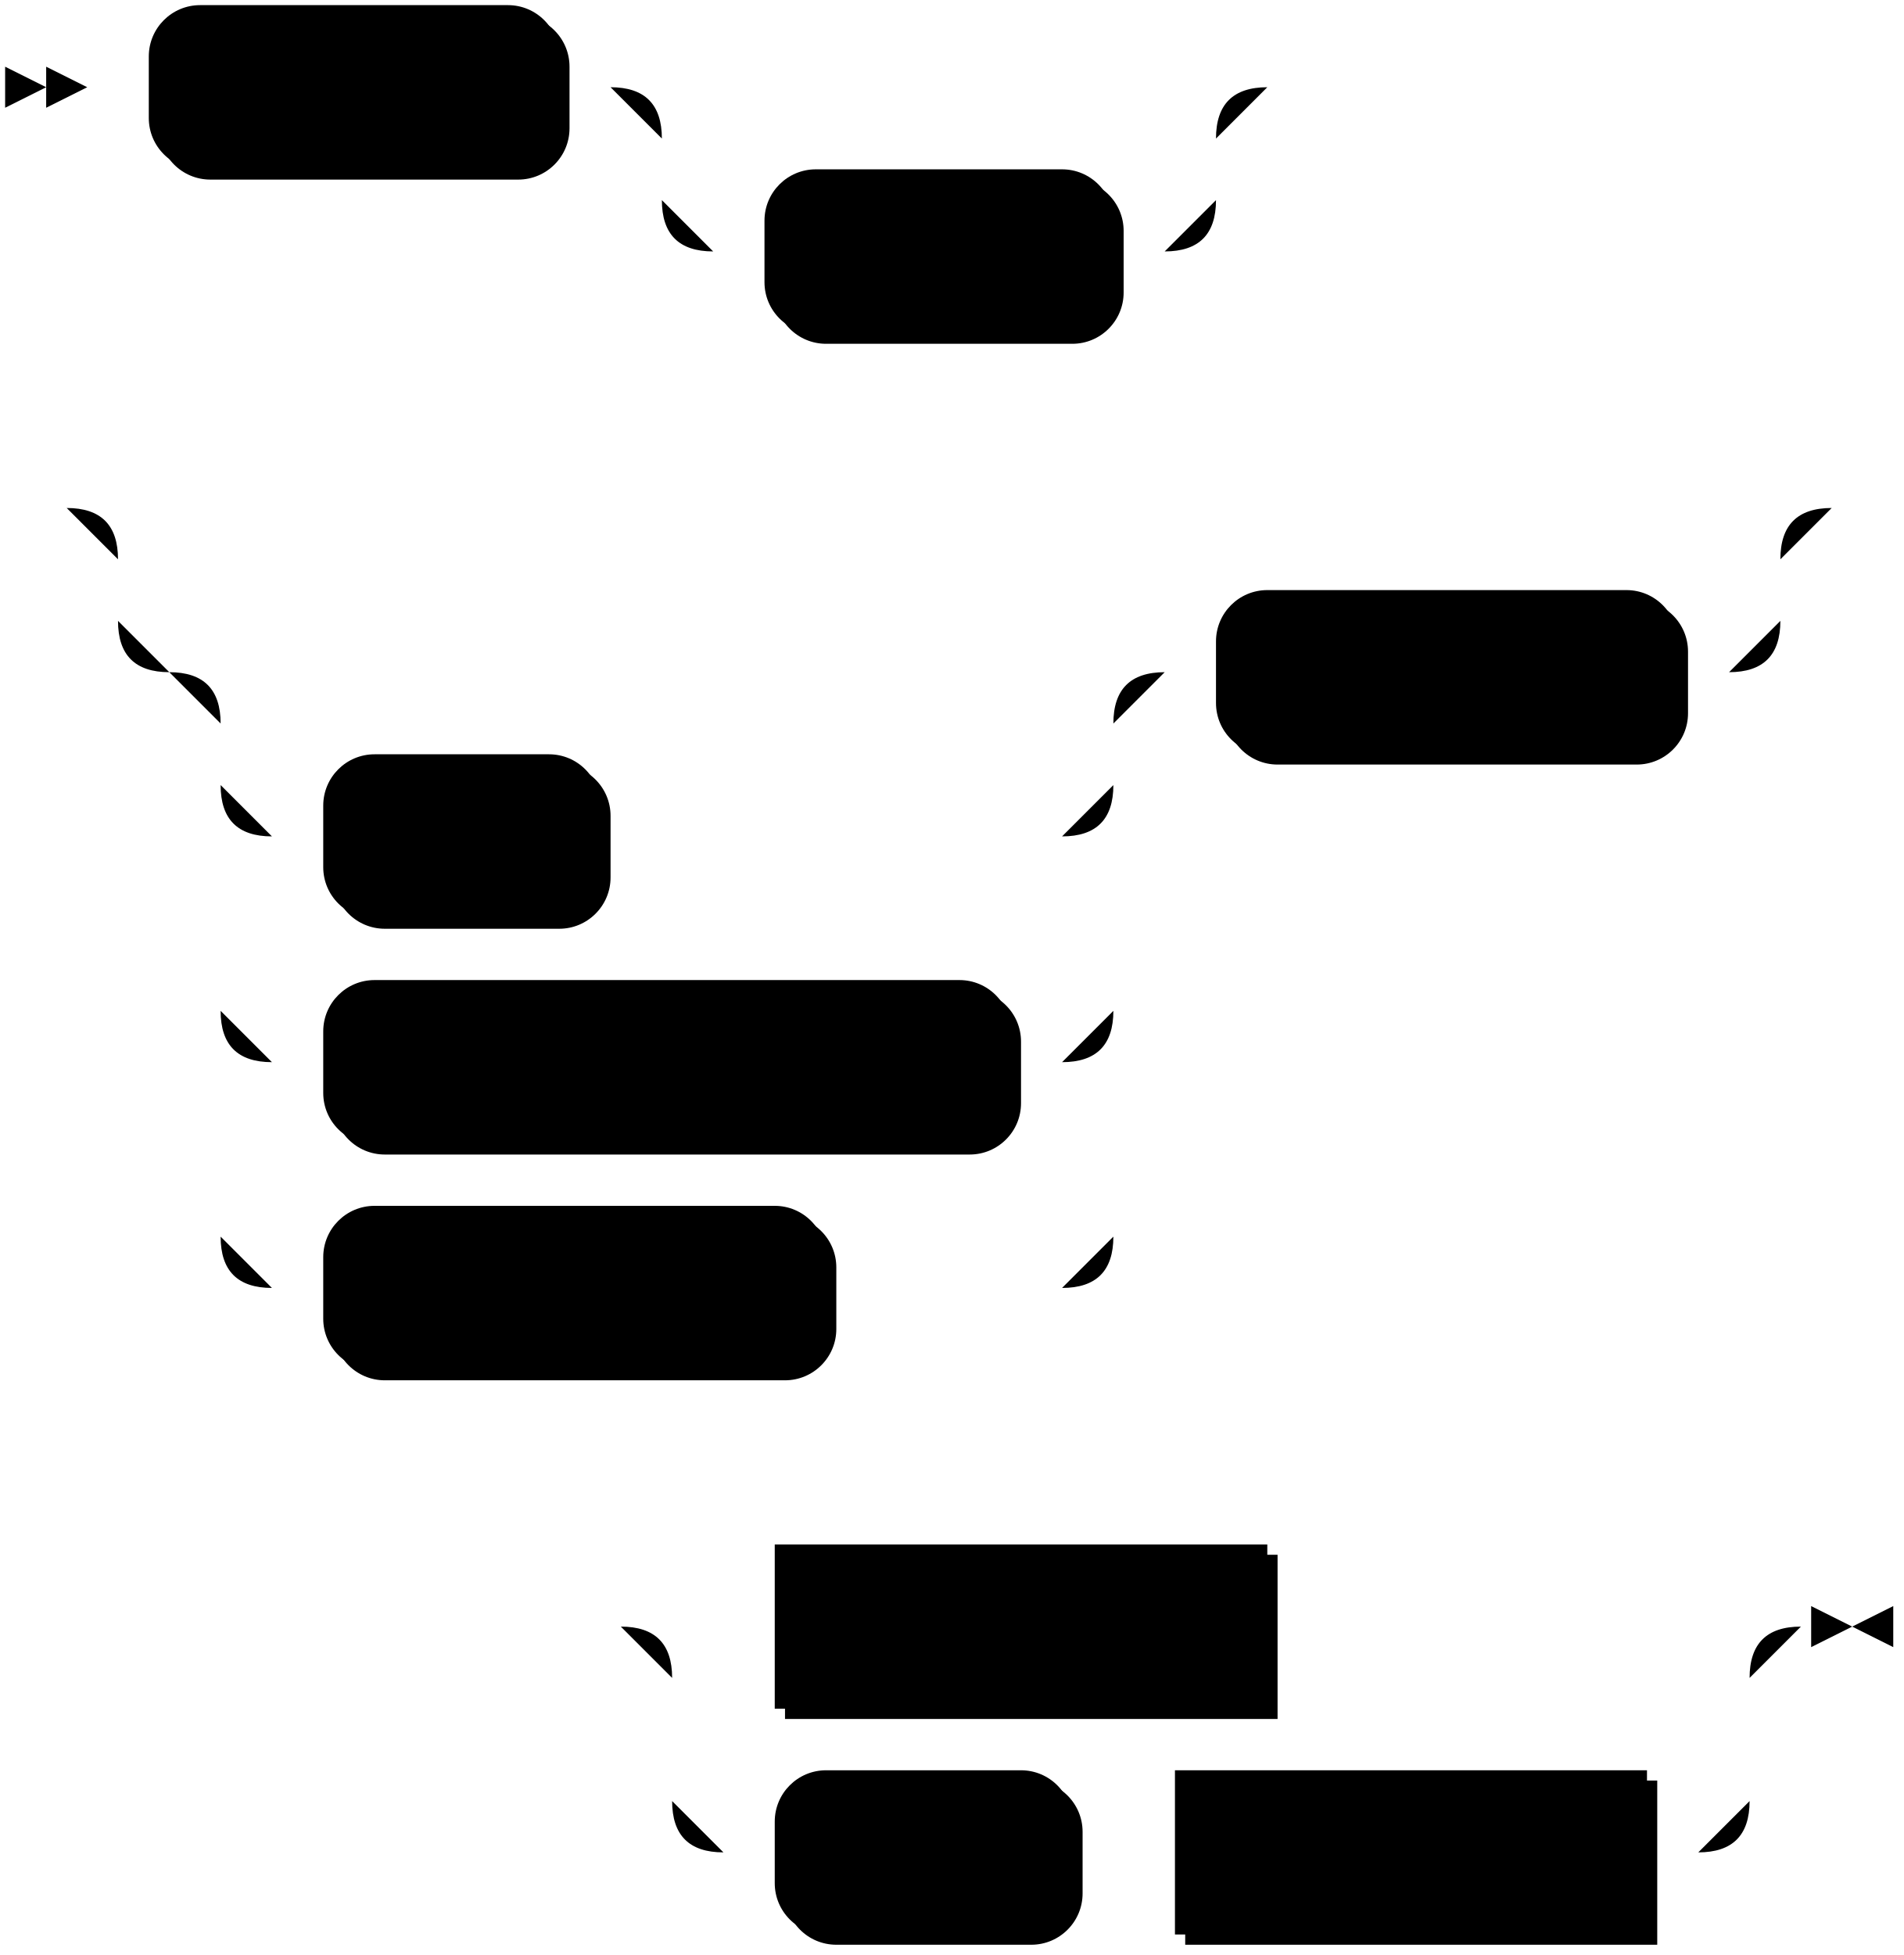
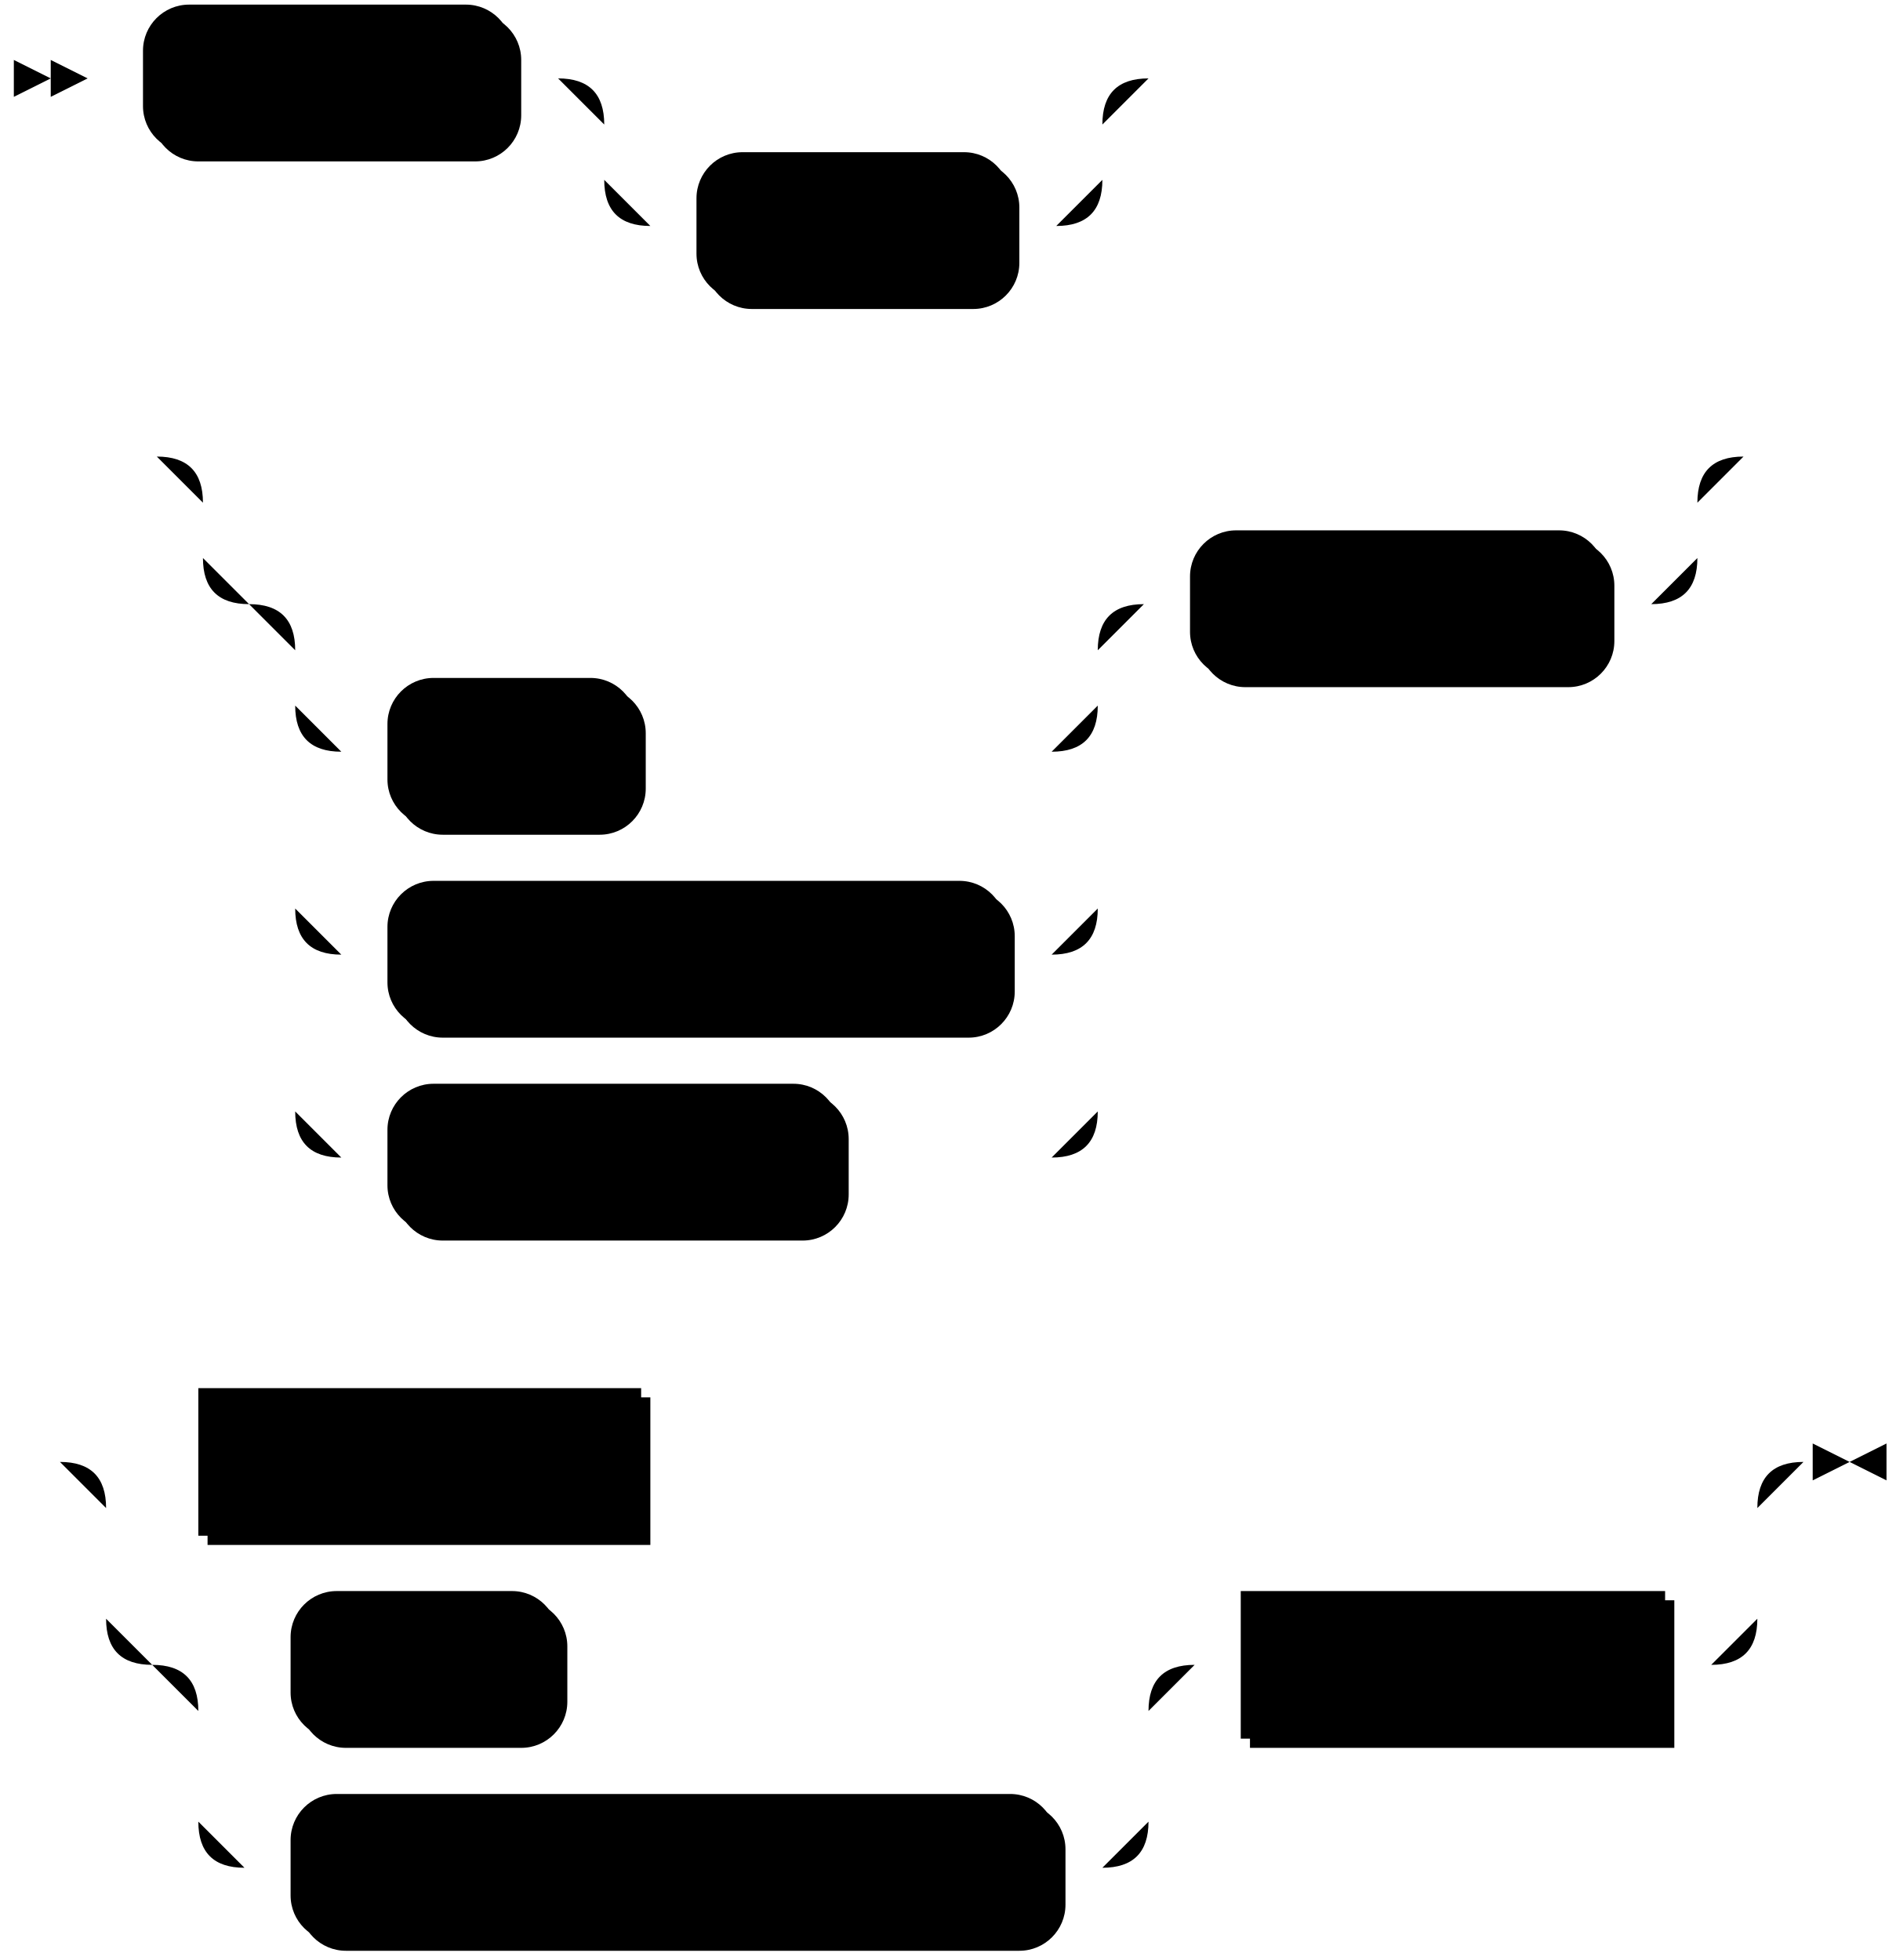
- <svg xmlns="http://www.w3.org/2000/svg" width="371" height="381">
-   <polygon points="9 17 1 13 1 21" />
-   <polygon points="17 17 9 13 9 21" />
-   <rect x="31" y="3" width="80" height="32" rx="10" />
-   <rect x="29" y="1" width="80" height="32" class="terminal" rx="10" />
-   <text class="terminal" x="39" y="21">EXPLAIN</text>
-   <rect x="151" y="35" width="68" height="32" rx="10" />
-   <rect x="149" y="33" width="68" height="32" class="terminal" rx="10" />
-   <text class="terminal" x="159" y="53">TYPED</text>
-   <rect x="65" y="149" width="54" height="32" rx="10" />
-   <rect x="63" y="147" width="54" height="32" class="terminal" rx="10" />
-   <text class="terminal" x="73" y="167">RAW</text>
-   <rect x="65" y="193" width="134" height="32" rx="10" />
-   <rect x="63" y="191" width="134" height="32" class="terminal" rx="10" />
-   <text class="terminal" x="73" y="211">DECORRELATED</text>
-   <rect x="65" y="237" width="98" height="32" rx="10" />
-   <rect x="63" y="235" width="98" height="32" class="terminal" rx="10" />
-   <text class="terminal" x="73" y="255">OPTIMIZED</text>
-   <rect x="239" y="117" width="90" height="32" rx="10" />
-   <rect x="237" y="115" width="90" height="32" class="terminal" rx="10" />
-   <text class="terminal" x="247" y="135">PLAN FOR</text>
-   <rect x="153" y="303" width="96" height="32" />
-   <rect x="151" y="301" width="96" height="32" class="nonterminal" />
-   <text class="nonterminal" x="161" y="321">select_stmt</text>
-   <rect x="153" y="347" width="58" height="32" rx="10" />
-   <rect x="151" y="345" width="58" height="32" class="terminal" rx="10" />
-   <text class="terminal" x="161" y="365">VIEW</text>
-   <rect x="231" y="347" width="92" height="32" />
-   <rect x="229" y="345" width="92" height="32" class="nonterminal" />
-   <text class="nonterminal" x="239" y="365">view_name</text>
-   <path class="line" d="m17 17 h2 m0 0 h10 m80 0 h10 m20 0 h10 m0 0 h78 m-108 0 h20 m88 0 h20 m-128 0 q10 0 10 10 m108 0 q0 -10 10 -10 m-118 10 v12 m108 0 v-12 m-108 12 q0 10 10 10 m88 0 q10 0 10 -10 m-98 10 h10 m68 0 h10 m22 -32 l2 0 m2 0 l2 0 m2 0 l2 0 m-258 82 l2 0 m2 0 l2 0 m2 0 l2 0 m22 0 h10 m0 0 h294 m-324 0 h20 m304 0 h20 m-344 0 q10 0 10 10 m324 0 q0 -10 10 -10 m-334 10 v12 m324 0 v-12 m-324 12 q0 10 10 10 m304 0 q10 0 10 -10 m-294 10 h10 m0 0 h144 m-174 0 h20 m154 0 h20 m-194 0 q10 0 10 10 m174 0 q0 -10 10 -10 m-184 10 v12 m174 0 v-12 m-174 12 q0 10 10 10 m154 0 q10 0 10 -10 m-164 10 h10 m54 0 h10 m0 0 h80 m-164 -10 v20 m174 0 v-20 m-174 20 v24 m174 0 v-24 m-174 24 q0 10 10 10 m154 0 q10 0 10 -10 m-164 10 h10 m134 0 h10 m-164 -10 v20 m174 0 v-20 m-174 20 v24 m174 0 v-24 m-174 24 q0 10 10 10 m154 0 q10 0 10 -10 m-164 10 h10 m98 0 h10 m0 0 h36 m20 -120 h10 m90 0 h10 m22 -32 l2 0 m2 0 l2 0 m2 0 l2 0 m-260 218 l2 0 m2 0 l2 0 m2 0 l2 0 m22 0 h10 m96 0 h10 m0 0 h74 m-210 0 h20 m190 0 h20 m-230 0 q10 0 10 10 m210 0 q0 -10 10 -10 m-220 10 v24 m210 0 v-24 m-210 24 q0 10 10 10 m190 0 q10 0 10 -10 m-200 10 h10 m58 0 h10 m0 0 h10 m92 0 h10 m23 -44 h-3" />
-   <polygon points="361 317 369 313 369 321" />
-   <polygon points="361 317 353 313 353 321" />
+ <svg xmlns="http://www.w3.org/2000/svg" width="411" height="425">
+   <polygon points="11 17 3 13 3 21" />
+   <polygon points="19 17 11 13 11 21" />
+   <rect x="33" y="3" width="80" height="32" rx="10" />
+   <rect x="31" y="1" width="80" height="32" class="terminal" rx="10" />
+   <text class="terminal" x="41" y="21">EXPLAIN</text>
+   <rect x="153" y="35" width="68" height="32" rx="10" />
+   <rect x="151" y="33" width="68" height="32" class="terminal" rx="10" />
+   <text class="terminal" x="161" y="53">TYPED</text>
+   <rect x="86" y="149" width="54" height="32" rx="10" />
+   <rect x="84" y="147" width="54" height="32" class="terminal" rx="10" />
+   <text class="terminal" x="94" y="167">RAW</text>
+   <rect x="86" y="193" width="134" height="32" rx="10" />
+   <rect x="84" y="191" width="134" height="32" class="terminal" rx="10" />
+   <text class="terminal" x="94" y="211">DECORRELATED</text>
+   <rect x="86" y="237" width="98" height="32" rx="10" />
+   <rect x="84" y="235" width="98" height="32" class="terminal" rx="10" />
+   <text class="terminal" x="94" y="255">OPTIMIZED</text>
+   <rect x="260" y="117" width="90" height="32" rx="10" />
+   <rect x="258" y="115" width="90" height="32" class="terminal" rx="10" />
+   <text class="terminal" x="268" y="135">PLAN FOR</text>
+   <rect x="45" y="303" width="96" height="32" />
+   <rect x="43" y="301" width="96" height="32" class="nonterminal" />
+   <text class="nonterminal" x="53" y="321">select_stmt</text>
+   <rect x="65" y="347" width="58" height="32" rx="10" />
+   <rect x="63" y="345" width="58" height="32" class="terminal" rx="10" />
+   <text class="terminal" x="73" y="365">VIEW</text>
+   <rect x="65" y="391" width="166" height="32" rx="10" />
+   <rect x="63" y="389" width="166" height="32" class="terminal" rx="10" />
+   <text class="terminal" x="73" y="409">MATERIALIZED VIEW</text>
+   <rect x="271" y="347" width="92" height="32" />
+   <rect x="269" y="345" width="92" height="32" class="nonterminal" />
+   <text class="nonterminal" x="279" y="365">view_name</text>
+   <path class="line" d="m19 17 h2 m0 0 h10 m80 0 h10 m20 0 h10 m0 0 h78 m-108 0 h20 m88 0 h20 m-128 0 q10 0 10 10 m108 0 q0 -10 10 -10 m-118 10 v12 m108 0 v-12 m-108 12 q0 10 10 10 m88 0 q10 0 10 -10 m-98 10 h10 m68 0 h10 m22 -32 l2 0 m2 0 l2 0 m2 0 l2 0 m-239 82 l2 0 m2 0 l2 0 m2 0 l2 0 m22 0 h10 m0 0 h294 m-324 0 h20 m304 0 h20 m-344 0 q10 0 10 10 m324 0 q0 -10 10 -10 m-334 10 v12 m324 0 v-12 m-324 12 q0 10 10 10 m304 0 q10 0 10 -10 m-294 10 h10 m0 0 h144 m-174 0 h20 m154 0 h20 m-194 0 q10 0 10 10 m174 0 q0 -10 10 -10 m-184 10 v12 m174 0 v-12 m-174 12 q0 10 10 10 m154 0 q10 0 10 -10 m-164 10 h10 m54 0 h10 m0 0 h80 m-164 -10 v20 m174 0 v-20 m-174 20 v24 m174 0 v-24 m-174 24 q0 10 10 10 m154 0 q10 0 10 -10 m-164 10 h10 m134 0 h10 m-164 -10 v20 m174 0 v-20 m-174 20 v24 m174 0 v-24 m-174 24 q0 10 10 10 m154 0 q10 0 10 -10 m-164 10 h10 m98 0 h10 m0 0 h36 m20 -120 h10 m90 0 h10 m22 -32 l2 0 m2 0 l2 0 m2 0 l2 0 m-389 218 l2 0 m2 0 l2 0 m2 0 l2 0 m22 0 h10 m96 0 h10 m0 0 h222 m-358 0 h20 m338 0 h20 m-378 0 q10 0 10 10 m358 0 q0 -10 10 -10 m-368 10 v24 m358 0 v-24 m-358 24 q0 10 10 10 m338 0 q10 0 10 -10 m-328 10 h10 m58 0 h10 m0 0 h108 m-206 0 h20 m186 0 h20 m-226 0 q10 0 10 10 m206 0 q0 -10 10 -10 m-216 10 v24 m206 0 v-24 m-206 24 q0 10 10 10 m186 0 q10 0 10 -10 m-196 10 h10 m166 0 h10 m20 -44 h10 m92 0 h10 m23 -44 h-3" />
+   <polygon points="401 317 409 313 409 321" />
+   <polygon points="401 317 393 313 393 321" />
</svg>
